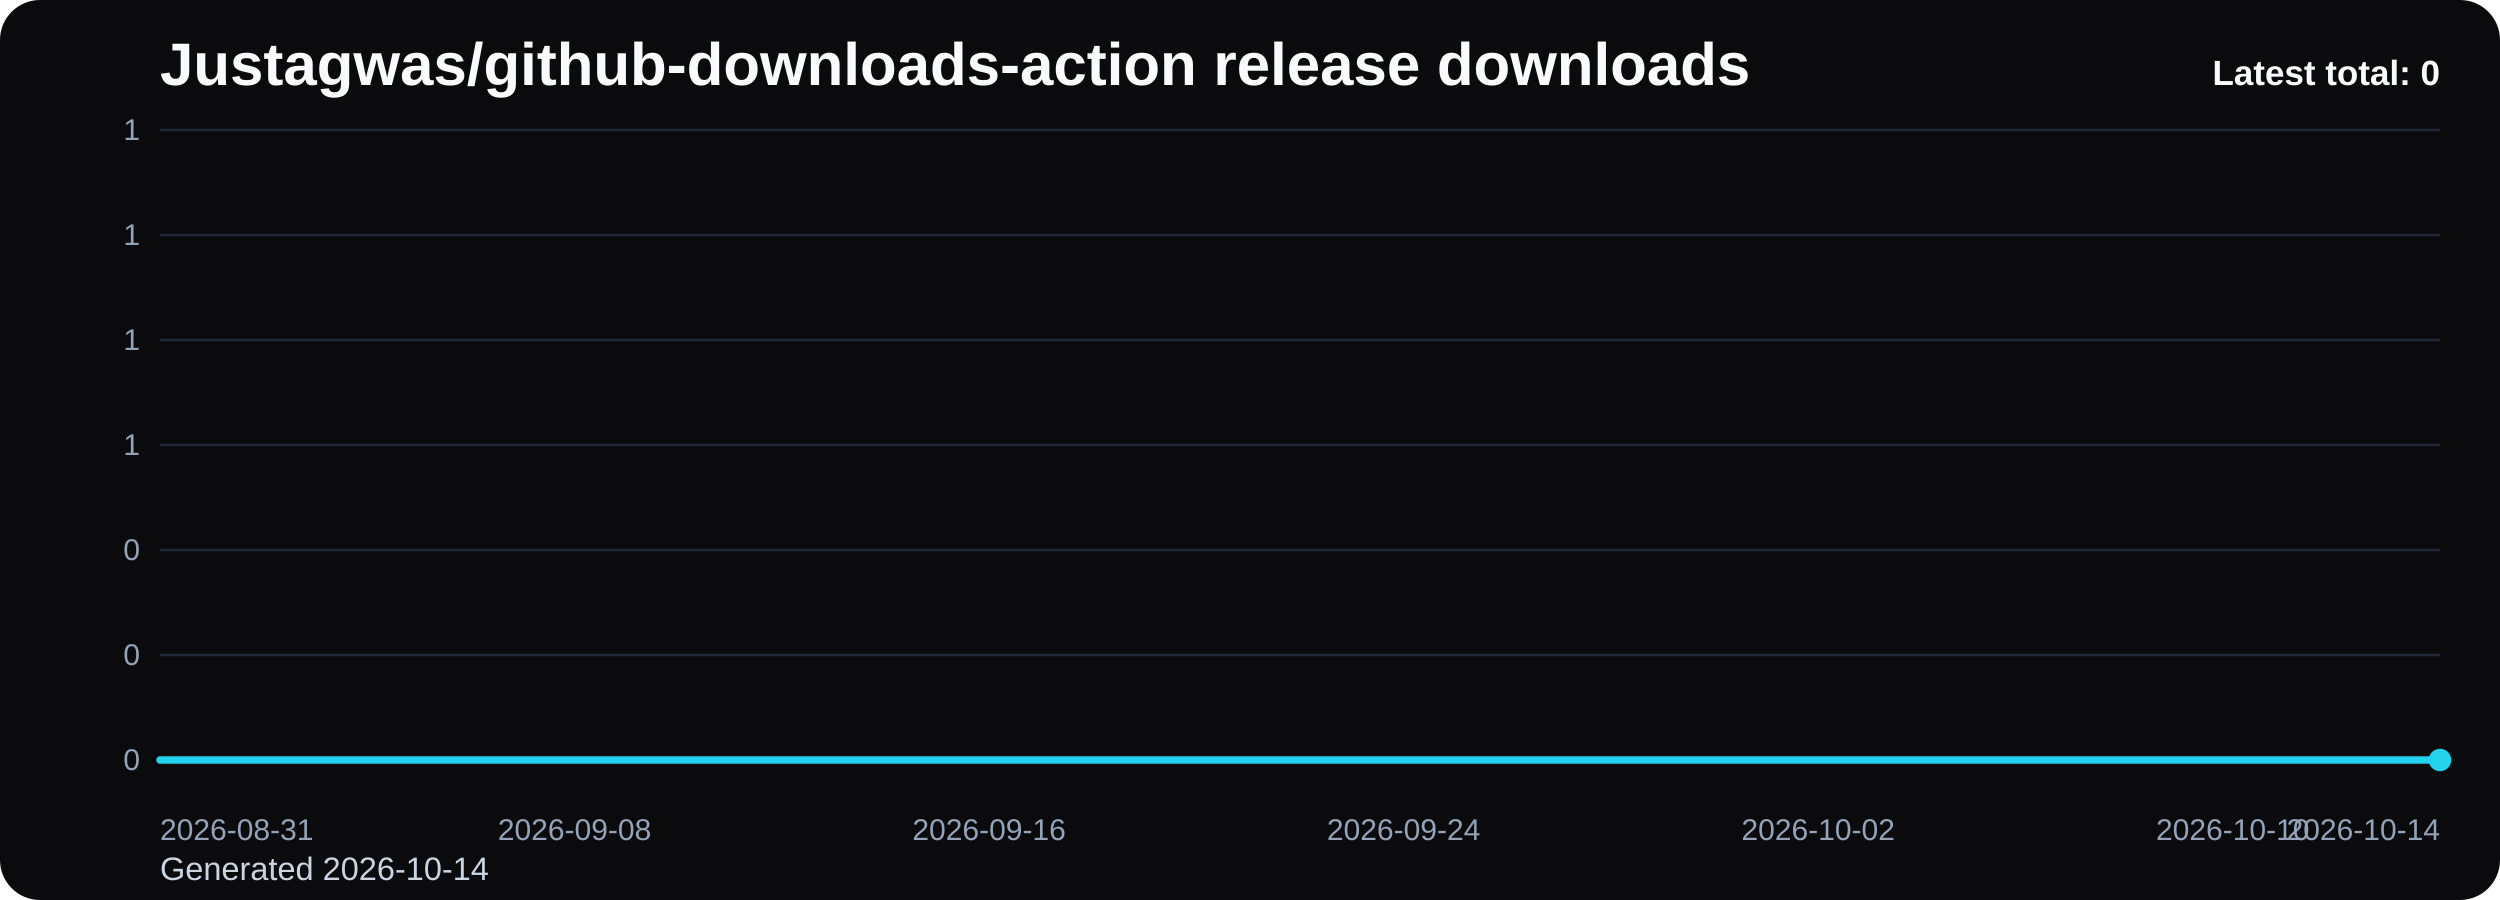
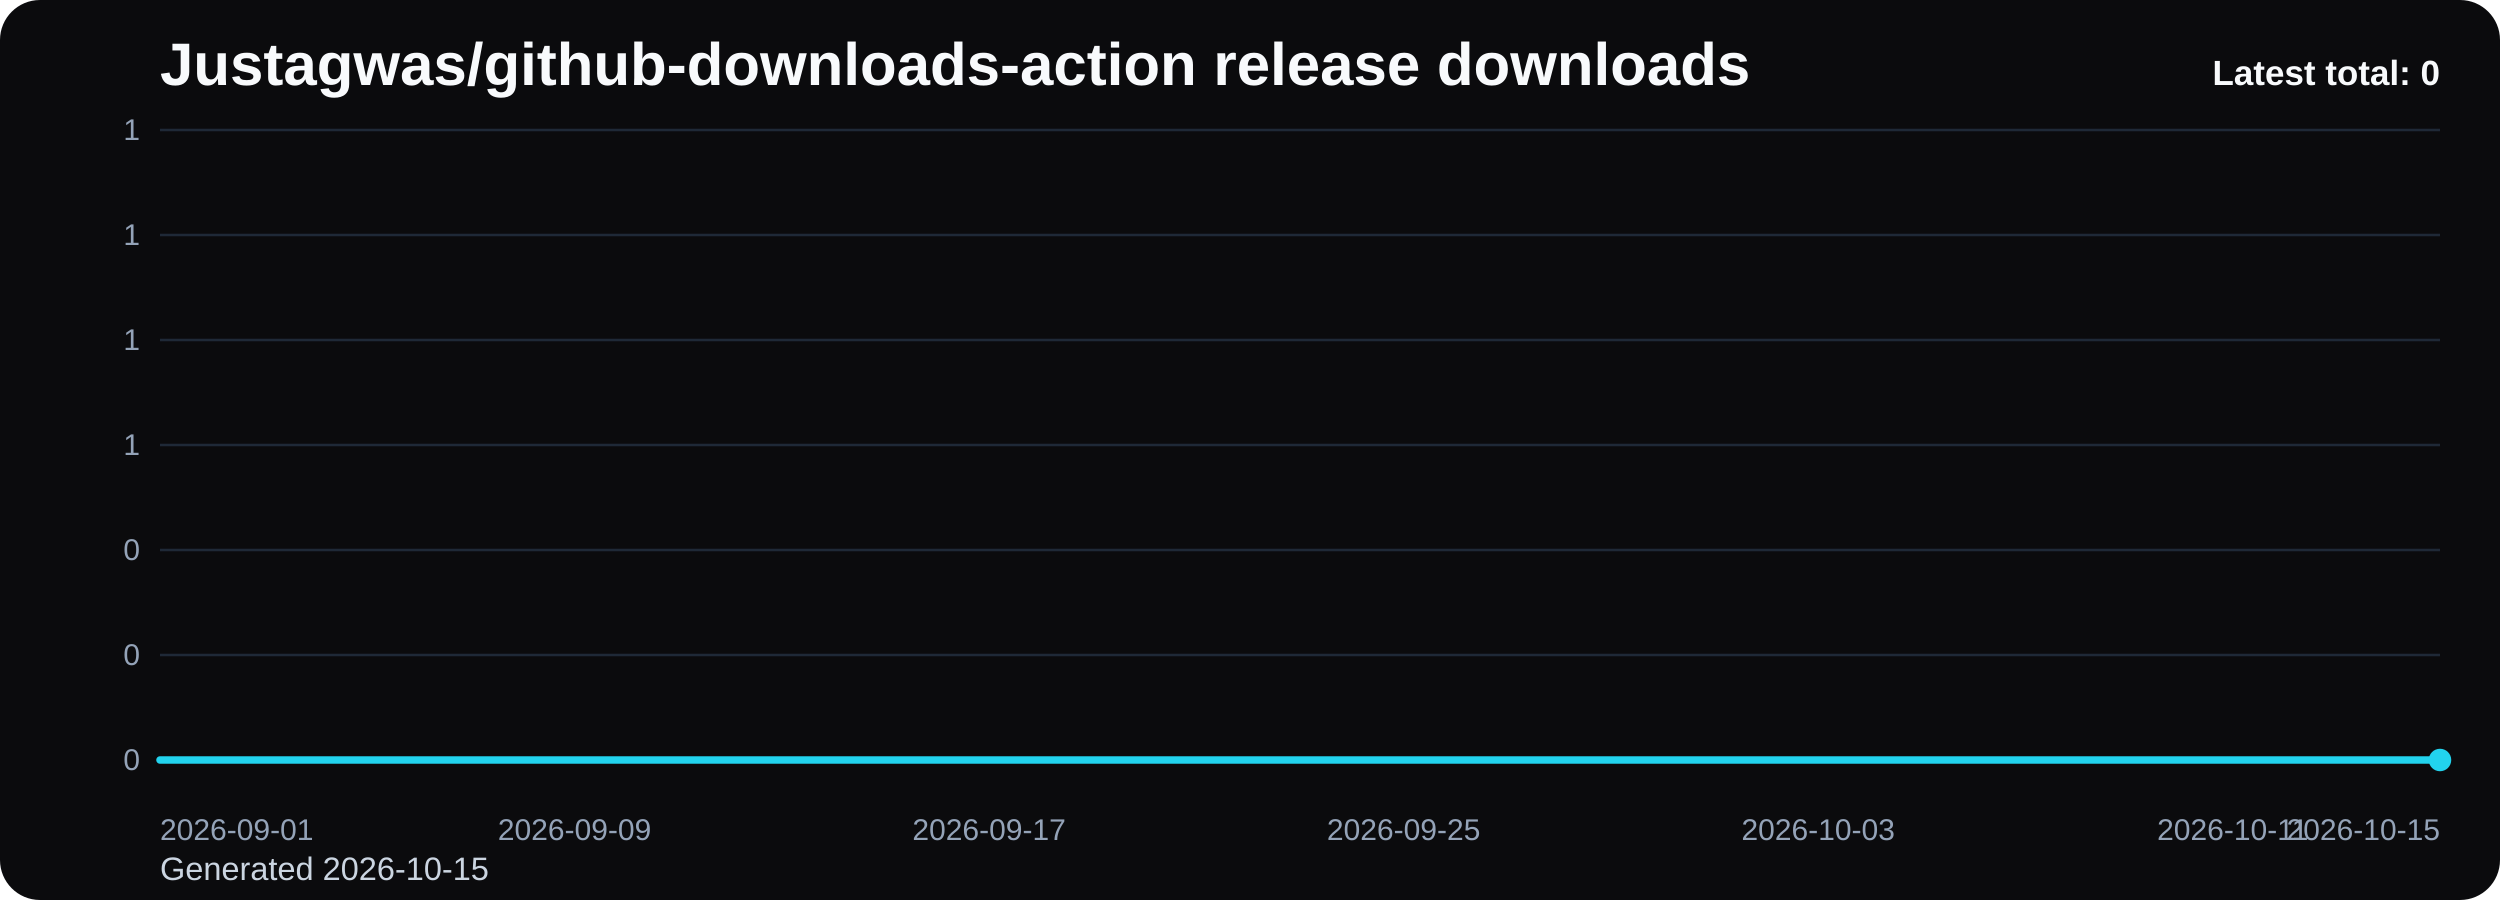
<svg xmlns="http://www.w3.org/2000/svg" viewBox="0 0 1000 360" role="img" aria-label="Justagwas/github-downloads-action release downloads chart">
  <defs>
    <linearGradient id="fill-total-trend-black" x1="0" y1="0" x2="0" y2="1">
      <stop offset="0%" stop-color="#22d3ee" stop-opacity="0.32" />
      <stop offset="100%" stop-color="#22d3ee" stop-opacity="0.05" />
    </linearGradient>
    <style>
      .bg { fill: #0b0b0d; }
      .title { font: 700 24px Arial, sans-serif; fill: #f8fafc; }
      .sub { font: 400 13px Arial, sans-serif; fill: #cbd5e1; }
      .grid { stroke: #1f2937; stroke-width: 1; }
      .axis { font: 400 12px Arial, sans-serif; fill: #94a3b8; }
      .line { fill: none; stroke: #22d3ee; stroke-width: 3; stroke-linecap: round; stroke-linejoin: round; }
      .dot { fill: #22d3ee; }
      .value { font: 600 11px Arial, sans-serif; fill: #cbd5e1; }
      .latest { font: 700 14px Arial, sans-serif; fill: #f8fafc; }
    </style>
  </defs>
  <rect class="bg" x="0" y="0" width="1000" height="360" rx="16" />
  <text class="title" x="64" y="34">Justagwas/github-downloads-action release downloads</text>
-   <text class="sub" x="64" y="352">Generated 2026-10-14</text>
+   <text class="sub" x="64" y="352">Generated 2026-10-15</text>
  <line x1="64" y1="52.00" x2="976" y2="52.00" class="grid" />
  <text x="56" y="56.00" text-anchor="end" class="axis">1</text>
  <line x1="64" y1="94.00" x2="976" y2="94.00" class="grid" />
  <text x="56" y="98.00" text-anchor="end" class="axis">1</text>
  <line x1="64" y1="136.00" x2="976" y2="136.00" class="grid" />
  <text x="56" y="140.00" text-anchor="end" class="axis">1</text>
  <line x1="64" y1="178.00" x2="976" y2="178.00" class="grid" />
  <text x="56" y="182.00" text-anchor="end" class="axis">1</text>
  <line x1="64" y1="220.00" x2="976" y2="220.00" class="grid" />
  <text x="56" y="224.00" text-anchor="end" class="axis">0</text>
  <line x1="64" y1="262.00" x2="976" y2="262.00" class="grid" />
  <text x="56" y="266.00" text-anchor="end" class="axis">0</text>
  <line x1="64" y1="304.00" x2="976" y2="304.00" class="grid" />
  <text x="56" y="308.00" text-anchor="end" class="axis">0</text>
  <path d="M 64.00 304 L 64.00 304.00 L 84.73 304.00 L 105.45 304.00 L 126.18 304.00 L 146.91 304.00 L 167.64 304.00 L 188.36 304.00 L 209.09 304.00 L 229.82 304.00 L 250.55 304.00 L 271.27 304.00 L 292.00 304.00 L 312.73 304.00 L 333.45 304.00 L 354.18 304.00 L 374.91 304.00 L 395.64 304.00 L 416.36 304.00 L 437.09 304.00 L 457.82 304.00 L 478.55 304.00 L 499.27 304.00 L 520.00 304.00 L 540.73 304.00 L 561.45 304.00 L 582.18 304.00 L 602.91 304.00 L 623.64 304.00 L 644.36 304.00 L 665.09 304.00 L 685.82 304.00 L 706.55 304.00 L 727.27 304.00 L 748.00 304.00 L 768.73 304.00 L 789.45 304.00 L 810.18 304.00 L 830.91 304.00 L 851.64 304.00 L 872.36 304.00 L 893.09 304.00 L 913.82 304.00 L 934.55 304.00 L 955.27 304.00 L 976.00 304.00 L 976.00 304 Z" fill="url(#fill-total-trend-black)" />
  <polyline class="line" points="64.00,304.00 84.73,304.00 105.45,304.00 126.18,304.00 146.91,304.00 167.64,304.00 188.36,304.00 209.09,304.00 229.82,304.00 250.55,304.00 271.27,304.00 292.00,304.00 312.73,304.00 333.45,304.00 354.18,304.00 374.91,304.00 395.64,304.00 416.36,304.00 437.09,304.00 457.82,304.00 478.55,304.00 499.27,304.00 520.00,304.00 540.73,304.00 561.45,304.00 582.18,304.00 602.91,304.00 623.64,304.00 644.36,304.00 665.09,304.00 685.82,304.00 706.55,304.00 727.27,304.00 748.00,304.00 768.73,304.00 789.45,304.00 810.18,304.00 830.91,304.00 851.64,304.00 872.36,304.00 893.09,304.00 913.82,304.00 934.55,304.00 955.27,304.00 976.00,304.00" />
  <circle class="dot" cx="976.00" cy="304.00" r="4.5" />
-   <text class="axis" x="64.00" y="336" text-anchor="start">2026-08-31</text>
-   <text class="axis" x="229.82" y="336" text-anchor="middle">2026-09-08</text>
-   <text class="axis" x="395.64" y="336" text-anchor="middle">2026-09-16</text>
-   <text class="axis" x="561.45" y="336" text-anchor="middle">2026-09-24</text>
-   <text class="axis" x="727.27" y="336" text-anchor="middle">2026-10-02</text>
-   <text class="axis" x="893.09" y="336" text-anchor="middle">2026-10-10</text>
-   <text class="axis" x="976.00" y="336" text-anchor="end">2026-10-14</text>
+   <text class="axis" x="64.00" y="336" text-anchor="start">2026-09-01</text>
+   <text class="axis" x="229.82" y="336" text-anchor="middle">2026-09-09</text>
+   <text class="axis" x="395.64" y="336" text-anchor="middle">2026-09-17</text>
+   <text class="axis" x="561.45" y="336" text-anchor="middle">2026-09-25</text>
+   <text class="axis" x="727.27" y="336" text-anchor="middle">2026-10-03</text>
+   <text class="axis" x="893.09" y="336" text-anchor="middle">2026-10-11</text>
+   <text class="axis" x="976.00" y="336" text-anchor="end">2026-10-15</text>
  <text class="latest" x="976" y="34" text-anchor="end">Latest total: 0</text>
</svg>
